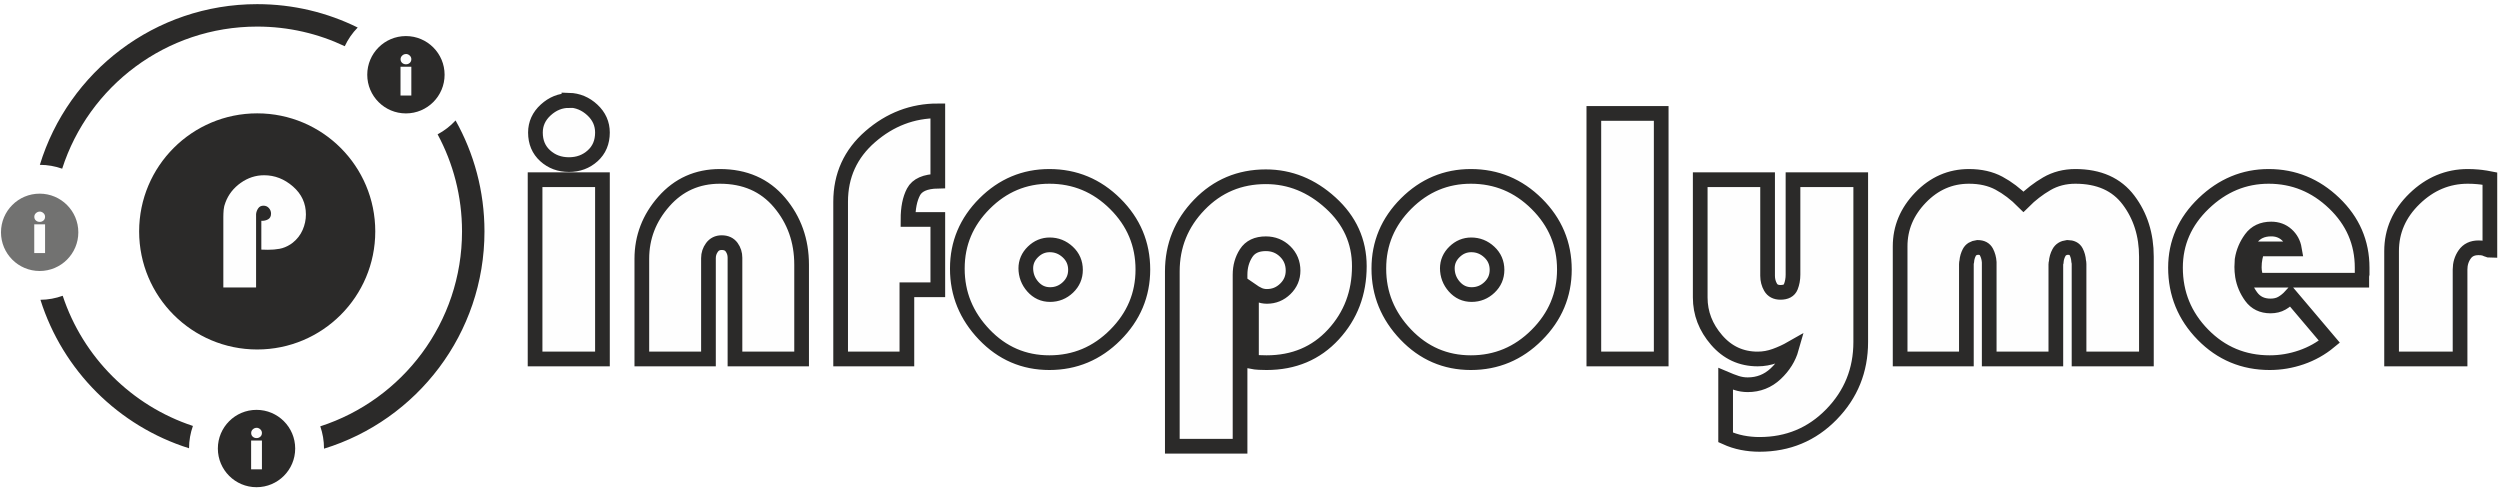
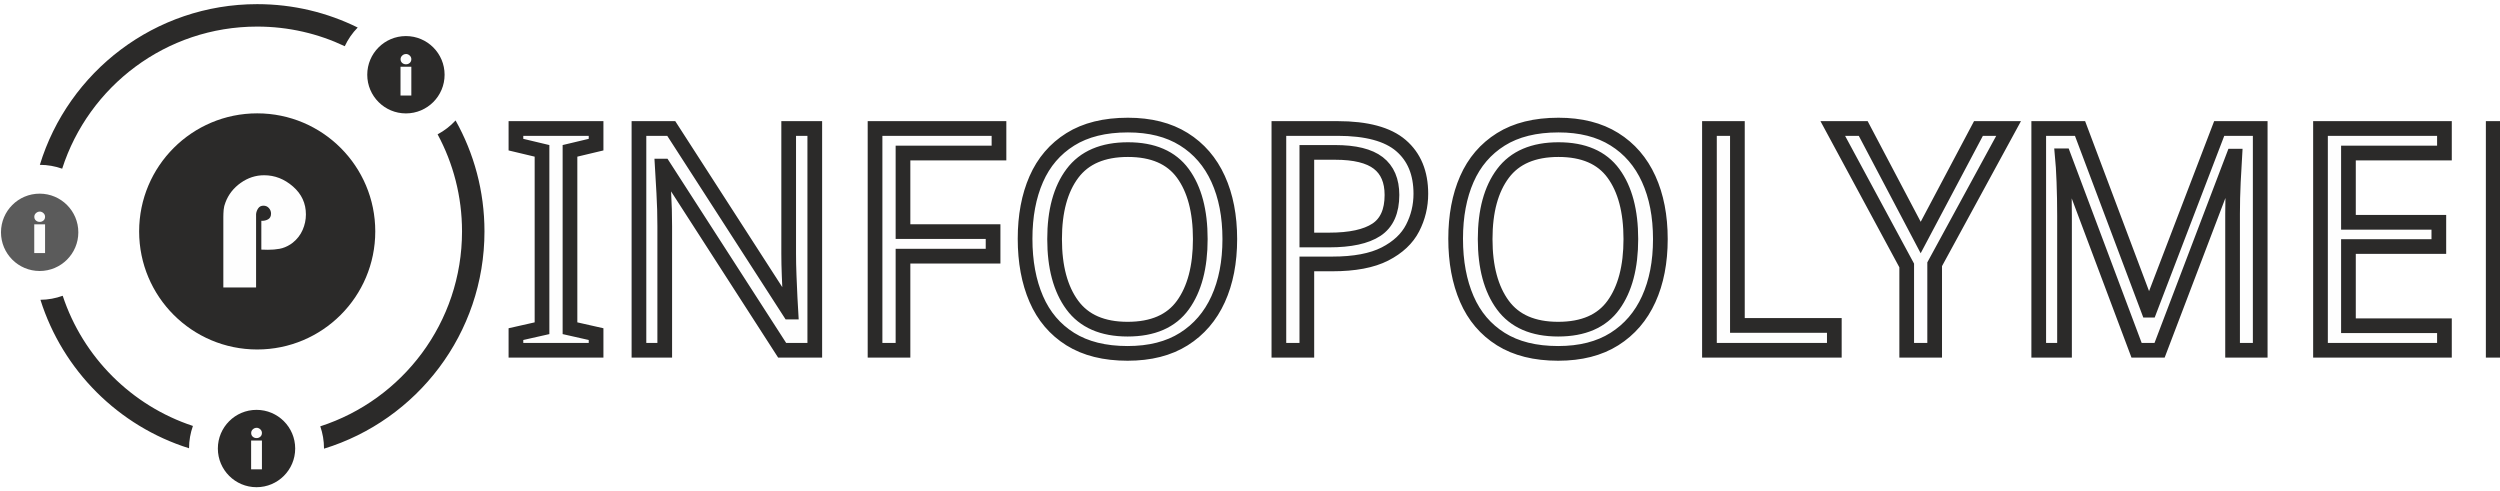
<svg xmlns="http://www.w3.org/2000/svg" xml:space="preserve" width="2127px" height="417px" version="1.1" shape-rendering="geometricPrecision" text-rendering="geometricPrecision" image-rendering="optimizeQuality" fill-rule="evenodd" clip-rule="evenodd" viewBox="0 0 2127 416.88">
+   <defs>
+     <font id="FontID0" horiz-adv-x="604" font-variant="normal" fill-rule="nonzero" stroke-width="47.3" stroke-miterlimit="22.926" font-weight="400">
+       <font-face font-family="Blippo">
+         <font-face-src>
+           <font-face-name name="Blippo" />
+         </font-face-src>
+       </font-face>
+       <missing-glyph>
+         <path d="M0 0z" />
+       </missing-glyph>
+       <glyph unicode="E" horiz-adv-x="515" d="M436.993 407.994l0 -149.999 -129.996 0c-0.67,-0.666 -1.171,-1.001 -1.502,-1.001 -0.335,0 -0.836,0 -1.502,0 -11.333,0 -21.831,-1.832 -31.497,-5.497 -9.666,-3.669 -14.502,-12.835 -14.502,-27.502 0,-14.001 4.5,-22.997 13.501,-26.997 9,-4.004 18.832,-6.337 29.499,-7.003 2.668,0 5.166,0 7.499,0 2.333,0 4.835,0 7.499,0l132.999 0 0 -189.996 -162.995 0c-29.334,0 -56.836,2.999 -82.501,9 -25.665,5.997 -50.168,19.332 -73.5,39.997 -19.998,18.001 -35.497,39.335 -46.499,63.999 -10.998,24.668 -16.499,50.333 -16.499,76.999l0 294.998c0,49.663 19.502,92.328 58.498,128.164 39,35.832 82.831,53.833 131.498,53.833l191.998 0.997 0 -192.995 -132.999 0c-0.666,-0.666 -1.166,-1.001 -1.497,-1.001 -0.335,0 -0.836,0 -1.502,0 -10.667,0 -20.334,-2.333 -28.999,-6.998 -8.665,-4.666 -13,-13.335 -13,-26 0,-11.668 4,-19.668 11.999,-24.333 7.999,-4.5 16.669,-7.333 26,-8.665 2.002,0 3.834,0 5.501,0 1.667,0 3.499,0 5.497,0l117.001 0z" />
+       <glyph unicode="F" horiz-adv-x="427" d="M263.997 352.995l0 -178.998 -66.998 0 0 -173.997 -196.999 0 0 426.992c0,67.999 24.834,127.498 74.497,178.498 49.668,50.999 109.167,76.499 178.498,76.499 41.333,0 79.167,-9.331 113.502,-27.998 34.33,-18.667 63.83,-44.001 88.498,-75.998l-162.999 -118.002c-4,10.001 -9.501,18.667 -16.499,26 -6.998,7.333 -16.169,11.002 -27.502,11.002 -16.665,0 -29.329,-5.336 -37.999,-16.003 -8.665,-10.663 -12.996,-23.998 -12.996,-39.997l0 -87.998 66.998 0z" />
+       <glyph unicode="I" horiz-adv-x="334" d="M267.997 666.991l0 -666.991 -200.999 0 0 666.991 200.999 0z" />
+       <glyph unicode="L" horiz-adv-x="341" d="M60 666.991l195.998 0 0 -409.996c0,-27.332 8.665,-44.998 25.996,-52.997 17.335,-7.999 37.333,-11.999 60,-11.999l0 -191.998 -60.996 0c-67.333,0 -121,22.166 -160.997,66.498 -40.001,44.336 -60,99.165 -60,164.496l0 435.997z" />
+       <glyph unicode="M" horiz-adv-x="824" d="M60 0l0 499.992c0,48.666 18.997,91.166 56.997,127.498 37.999,36.332 81.334,54.498 130.001,54.498 35.997,0 67.829,-7.999 95.496,-23.998 27.667,-16.003 50.499,-39.335 68.5,-70.001 14.667,26.666 35.832,48.501 63.499,65.501 27.667,17 56.831,26.501 87.497,28.498 1.336,0 2.833,0 4.5,0 1.667,0 3.499,0 5.501,0 62.668,0 110.498,-20.834 143.497,-62.498 32.998,-41.668 49.498,-91.832 49.498,-150.5l0 -468.991 -195.993 0 0 439.992c0,0 0,0.501 0,1.502 0,1.001 0,1.832 0,2.498 -0.666,7.999 -3.003,15.503 -7.003,22.501 -4,6.998 -10.663,10.498 -19.998,10.498 -10.001,0 -17.331,-3.499 -22,-10.498 -4.666,-6.998 -7.664,-14.832 -9,-23.502 0,-1.332 0,-2.498 0,-3.499 0,-0.997 0,-2.167 0,-3.499l0 -435.992 -196.994 0 0 439.992c0,0 0,0.501 0,1.502 0,1.001 0,1.832 0,2.498 -0.666,7.999 -2.999,15.503 -6.998,22.501 -4.004,6.998 -10.667,10.498 -20.003,10.498 -10.667,0 -18.331,-4 -22.997,-11.999 -4.67,-7.999 -7.003,-16.665 -7.003,-26l0 -438.991 -196.994 0z" />
+       <glyph unicode="N" horiz-adv-x="601" d="M60 0l0 438.991c0,64.665 22.666,121.331 67.999,169.998 45.333,48.666 101.333,73 167.996,73 69.331,0 127.664,-23.167 174.998,-69.501 47.33,-46.329 70.998,-104.497 70.998,-174.493l0 -437.994 -198.996 0 0 431.992c0,12.665 -3.834,23.498 -11.498,32.498 -7.669,9 -18.166,13.501 -31.501,13.501 -13.331,0 -23.833,-4.666 -31.497,-14.001 -7.669,-9.331 -11.503,-20.329 -11.503,-32.998l0 -430.991 -196.994 0z" />
+       <glyph unicode="O" horiz-adv-x="766" d="M33.999 343.995c0,94.665 34.665,174.663 103.996,239.994 69.335,65.331 150.665,97.999 243.998,97.999 93.999,0 176.165,-32.668 246.497,-97.999 70.332,-65.331 105.498,-145.664 105.498,-240.995 0,-96.663 -33.669,-180.83 -100.998,-252.494 -67.333,-71.668 -150.334,-107.5 -248.999,-107.5 -98.665,0 -181.662,35.832 -248.995,107.5 -67.333,71.664 -100.998,155.831 -100.998,252.494l0 1.001zm194.997 -2.999c0,-43.335 14.667,-81.669 44.001,-114.999 29.329,-33.334 65.997,-50.003 109.998,-50.003 44.662,0 81.83,16.834 111.495,50.503 29.669,33.664 44.502,71.829 44.502,114.498 0,41.999 -15.668,77.165 -47,105.498 -31.332,28.333 -67.664,42.499 -108.997,42.499 -40.667,0 -76.499,-14.502 -107.5,-43.501 -31.001,-28.999 -46.499,-64.165 -46.499,-105.498l0 1.001z" />
+       <glyph unicode="P" horiz-adv-x="581" d="M290.994 229.997l0 174.994c15.333,-0.666 28.999,2.337 41.002,9 11.999,6.668 17.996,18.336 17.996,35.001 0,12.665 -4.33,23.833 -13,33.499 -8.665,9.666 -19.663,14.502 -32.998,14.502 -13.997,0 -24.664,-5.336 -31.997,-16.003 -7.333,-10.663 -11.668,-22.331 -13,-34.996 0,-0.666 0,-1.502 0,-2.503 0,-0.997 0,-1.832 0,-2.498l0 -440.993 -198.996 0 0 427.993c0,14.667 0.666,29.499 1.998,44.497 1.336,15.002 5.001,29.834 11.002,44.502 18.001,48.001 48.832,87.497 92.498,118.498 43.666,31.001 91.166,46.499 142.496,46.499 64.665,0 123.168,-22.832 175.499,-68.5 52.331,-45.663 78.497,-102.164 78.497,-169.497 0,-32.498 -6.663,-63.83 -19.998,-93.999 -13.331,-30.165 -33.334,-55.995 -60,-77.165 -2.663,-1.998 -5.166,-3.83 -7.499,-5.497 -2.333,-1.667 -4.5,-3.168 -6.498,-4.5 -22,-14.001 -44.001,-22.836 -66.001,-26.836 -22,-4 -45.663,-5.997 -70.998,-5.997l-40.001 0z" />
+       <glyph unicode="R" horiz-adv-x="597" d="M263.997 486.991l0 -486.991 -198 0 0 666.991 273.998 0c57.998,-0.67 110.999,-21.335 158.995,-62.002 48.001,-40.667 71.999,-91.662 71.999,-152.998 0,-35.331 -7.499,-68.33 -22.497,-98.996 -15.002,-30.666 -36.833,-57.001 -65.501,-79.001l114.999 -273.994 -208.998 0 -95.997 214.995 0 170.999c1.332,-0.666 2.833,-1.001 4.5,-1.001 1.667,0 3.499,0 5.497,0 17.335,0.666 33.334,4.335 48.001,11.002 14.667,6.663 22,20.999 22,42.995 0,16.003 -5.667,27.667 -17,35.001 -11.333,7.333 -23.998,11.333 -37.999,11.999 -0.666,0 -1.502,0 -2.498,0 -1.001,0 -1.837,0 -2.503,0l-48.997 1.001z" />
+       <glyph unicode="Y" horiz-adv-x="531" d="M558.99 666.991l-194.997 -296.995 0 -369.995 -200.994 0 0 369.995 -190.001 296.995 200.999 0 87.998 -138 100.001 138 196.994 0z" />
+     </font>
+   </defs>
  <g id="Слой_x0020_1">
-     <g id="_1549080215184">
-       <circle fill="#727271" cx="33.74" cy="197.6" r="32.9" />
-       <g>
-         <circle fill="#2B2A29" cx="218.83" cy="196.83" r="100.45" />
-         <path fill="#FEFEFE" fill-rule="nonzero" d="M222.34 212.31l0 -24.5c2.15,0.1 4.06,-0.32 5.74,-1.26 1.68,-0.93 2.52,-2.56 2.52,-4.89 0,-1.78 -0.61,-3.34 -1.82,-4.69 -1.21,-1.36 -2.75,-2.03 -4.62,-2.03 -1.96,0 -3.45,0.74 -4.48,2.24 -1.02,1.49 -1.63,3.12 -1.81,4.89 0,0.1 0,0.21 0,0.36 0,0.13 0,0.25 0,0.34l0 61.73 -27.86 0 0 -59.91c0,-2.05 0.1,-4.12 0.28,-6.22 0.19,-2.1 0.7,-4.18 1.54,-6.23 2.52,-6.72 6.84,-12.25 12.95,-16.59 6.11,-4.34 12.76,-6.51 19.94,-6.51 9.05,0 17.24,3.2 24.57,9.59 7.32,6.39 10.98,14.3 10.98,23.72 0,4.58 -0.93,8.99 -2.8,13.23 -1.86,4.25 -4.66,7.86 -8.39,10.85 -0.38,0.28 -0.73,0.53 -1.05,0.77 -0.33,0.23 -0.63,0.44 -0.91,0.63 -3.08,1.96 -6.16,3.22 -9.24,3.78 -3.08,0.56 -6.39,0.84 -9.94,0.84l-5.6 -0.14z" />
-         <path fill="#2B2A29" d="M218.83 3.47c30.7,0 59.72,7.16 85.5,19.89 -4.51,4.61 -8.25,9.98 -11.01,15.89 -22.59,-10.7 -47.84,-16.69 -74.49,-16.69 -77.63,0 -143.39,50.76 -165.93,120.9 -5.94,-2.1 -12.33,-3.26 -18.99,-3.28 24.22,-79.15 97.84,-136.71 184.92,-136.71zm168.77 98.95c15.65,27.92 24.59,60.12 24.59,94.41 0,87 -57.48,160.56 -136.52,184.84l0 -0.12c0,-6.62 -1.12,-12.97 -3.18,-18.89 69.98,-22.63 120.6,-88.31 120.6,-165.83 0,-29.89 -7.52,-58.01 -20.78,-82.6 5.75,-3.06 10.91,-7.06 15.29,-11.81zm-226.77 278.91c-60.07,-18.87 -107.5,-66.26 -126.43,-126.32 6.65,-0.07 13.02,-1.28 18.95,-3.43 17.27,52.22 58.56,93.5 110.78,110.75 -2.11,5.94 -3.27,12.34 -3.3,19z" />
-         <circle fill="#2B2A29" cx="345.36" cy="63.53" r="32.9" />
-         <path fill="#FEFEFE" fill-rule="nonzero" d="M349.96 56.71l0 24.49 -9.2 0 0 -24.49 9.2 0zm-4.57 -10.85c1.2,0.03 2.27,0.47 3.19,1.33 0.92,0.85 1.38,1.88 1.38,3.09 0,1.31 -0.44,2.36 -1.33,3.17 -0.89,0.8 -1.97,1.2 -3.24,1.2 -1.28,0 -2.36,-0.4 -3.25,-1.2 -0.89,-0.81 -1.33,-1.86 -1.33,-3.17 0,-1.21 0.47,-2.24 1.41,-3.09 0.94,-0.86 1.99,-1.28 3.17,-1.28l0 -0.05z" />
-         <circle fill="#2B2A29" cx="218.25" cy="381.55" r="32.9" />
-         <path fill="#FEFEFE" fill-rule="nonzero" d="M222.85 374.73l0 24.49 -9.2 0 0 -24.49 9.2 0zm-4.58 -10.85c1.21,0.03 2.28,0.47 3.2,1.33 0.92,0.85 1.38,1.88 1.38,3.09 0,1.31 -0.44,2.36 -1.33,3.17 -0.89,0.8 -1.97,1.2 -3.25,1.2 -1.27,0 -2.35,-0.4 -3.24,-1.2 -0.89,-0.81 -1.33,-1.86 -1.33,-3.17 0,-1.21 0.47,-2.24 1.41,-3.09 0.94,-0.86 1.99,-1.28 3.16,-1.28l0 -0.05z" />
-         <path fill="#FEFEFE" fill-rule="nonzero" d="M38.34 190.79l0 24.48 -9.2 0 0 -24.48 9.2 0zm-4.57 -10.86c1.2,0.03 2.27,0.48 3.19,1.33 0.92,0.86 1.38,1.89 1.38,3.09 0,1.31 -0.44,2.37 -1.33,3.17 -0.89,0.8 -1.97,1.21 -3.24,1.21 -1.28,0 -2.36,-0.41 -3.24,-1.21 -0.89,-0.8 -1.34,-1.86 -1.34,-3.17 0,-1.2 0.47,-2.23 1.41,-3.09 0.94,-0.85 1.99,-1.28 3.17,-1.28l0 -0.05z" />
-       </g>
-       <path fill="#FEFEFE" fill-rule="nonzero" stroke="#2B2A29" stroke-width="12.5" stroke-miterlimit="22.926" d="M512.56 152.82l0 152.54 -57.32 0 0 -152.54 57.32 0zm-28.5 -67.65c7.51,0.21 14.14,2.98 19.89,8.3 5.74,5.33 8.61,11.75 8.61,19.26 0,8.15 -2.77,14.72 -8.3,19.74 -5.54,5.01 -12.27,7.51 -20.2,7.51 -7.94,0 -14.67,-2.5 -20.21,-7.51 -5.53,-5.02 -8.3,-11.59 -8.3,-19.74 0,-7.51 2.93,-13.93 8.77,-19.26 5.85,-5.32 12.43,-7.99 19.74,-7.99l0 -0.31zm197.95 220.19l-56.7 0 0 -86.14c0,-3.34 -0.93,-6.31 -2.81,-8.92 -1.88,-2.61 -4.7,-3.92 -8.46,-3.92 -3.55,0 -6.32,1.36 -8.3,4.07 -1.99,2.72 -2.98,5.75 -2.98,9.09l0 85.82 -56.69 0 0 -85.2c0,-18.37 6.27,-34.66 18.79,-48.86 12.53,-14.19 28.4,-21.29 47.61,-21.29 21.3,0 38.21,7.41 50.74,22.23 12.53,14.83 18.8,32.47 18.8,52.94l0 80.18zm115.88 -118.71l0 59.82 -26.31 0 0 58.89 -56.37 0 0 -133.74c0,-22.34 8.4,-40.83 25.21,-55.44 16.81,-14.62 35.97,-21.93 57.47,-21.93l0 59.83c-10.64,0.21 -17.54,3.23 -20.67,9.13 -3.13,5.9 -4.7,13.73 -4.7,23.44l25.37 0zm16.61 41.66c0,-21.3 7.72,-39.67 23.17,-55.13 15.45,-15.45 33.83,-23.17 55.13,-23.17 21.71,0 40.4,7.77 56.06,23.33 15.66,15.56 23.49,34.19 23.49,55.91 0,21.51 -7.83,40.09 -23.49,55.75 -15.66,15.66 -34.35,23.49 -56.06,23.49 -21.72,0 -40.2,-7.99 -55.44,-23.96 -15.24,-15.97 -22.86,-34.61 -22.86,-55.91l0 -0.31zm58.25 -0.32c0,6.06 1.99,11.33 5.95,15.82 3.97,4.49 8.88,6.74 14.72,6.74 5.85,0 10.91,-2.04 15.2,-6.11 4.27,-4.07 6.41,-9.03 6.41,-14.88 0,-6.05 -2.19,-11.12 -6.57,-15.19 -4.39,-4.07 -9.5,-6.11 -15.35,-6.11 -5.43,0 -10.18,1.99 -14.25,5.95 -4.07,3.97 -6.11,8.67 -6.11,14.1l0 -0.32zm192 79.56l0 -60.45c2.09,1.46 4.18,2.66 6.26,3.6 2.09,0.94 4.39,1.41 6.9,1.41 6.05,0 11.27,-2.14 15.65,-6.42 4.39,-4.28 6.58,-9.45 6.58,-15.5 0,-6.47 -2.24,-11.9 -6.73,-16.29 -4.49,-4.38 -9.97,-6.58 -16.45,-6.58 -7.72,0 -13.31,2.67 -16.75,7.99 -3.45,5.33 -5.17,11.43 -5.17,18.32l0 2.51 0 143.45 -57.63 0 0 -148.77c0,-21.93 7.67,-40.83 23.02,-56.7 15.35,-15.87 34.19,-23.8 56.53,-23.8 20.47,0 38.84,7.41 55.13,22.24 16.29,14.82 24.43,32.78 24.43,53.87 0,22.76 -7.36,42.13 -22.08,58.1 -14.72,15.97 -33.67,23.96 -56.85,23.96 -2.09,0 -4.23,-0.05 -6.42,-0.16 -2.19,-0.1 -4.33,-0.36 -6.42,-0.78zm108.37 -79.24c0,-21.3 7.73,-39.67 23.18,-55.13 15.45,-15.45 33.83,-23.17 55.12,-23.17 21.72,0 40.41,7.77 56.07,23.33 15.66,15.56 23.49,34.19 23.49,55.91 0,21.51 -7.83,40.09 -23.49,55.75 -15.66,15.66 -34.35,23.49 -56.07,23.49 -21.71,0 -40.19,-7.99 -55.44,-23.96 -15.24,-15.97 -22.86,-34.61 -22.86,-55.91l0 -0.31zm58.26 -0.32c0,6.06 1.98,11.33 5.95,15.82 3.97,4.49 8.87,6.74 14.72,6.74 5.85,0 10.91,-2.04 15.19,-6.11 4.28,-4.07 6.42,-9.03 6.42,-14.88 0,-6.05 -2.19,-11.12 -6.58,-15.19 -4.38,-4.07 -9.5,-6.11 -15.34,-6.11 -5.43,0 -10.18,1.99 -14.25,5.95 -4.08,3.97 -6.11,8.67 -6.11,14.1l0 -0.32zm181.97 -131.54l0 208.91 -57.31 0 0 -208.91 57.31 0zm54.82 275.62l0 -49.8c2.92,1.25 5.95,2.4 9.08,3.45 3.13,1.04 6.37,1.56 9.71,1.56 9.19,0 17.12,-3.13 23.8,-9.39 6.68,-6.27 11.17,-13.47 13.47,-21.62 -4.39,2.51 -9.03,4.65 -13.94,6.43 -4.9,1.77 -9.87,2.66 -14.88,2.66 -13.99,0 -25.63,-5.38 -34.92,-16.13 -9.29,-10.75 -13.94,-22.81 -13.94,-36.18l0 -100.23 57.32 0 0 81.75c0,3.55 0.84,6.79 2.51,9.71 1.67,2.93 4.49,4.39 8.45,4.39 4.6,0 7.52,-1.57 8.77,-4.7 1.26,-3.13 1.88,-6.58 1.88,-10.34l0 -80.81 57.63 0 0 138.13c0,24.01 -8.3,44.53 -24.9,61.55 -16.6,17.01 -37.01,25.52 -61.23,25.52 -5.01,0 -9.92,-0.47 -14.72,-1.41 -4.8,-0.94 -9.5,-2.45 -14.09,-4.54zm357.99 -66.71l-57.31 0 0 -78.93c0,-0.42 0,-1.04 0,-1.88 0,-0.83 -0.11,-1.67 -0.32,-2.5 -0.21,-2.93 -0.94,-5.59 -2.19,-7.99 -1.25,-2.4 -3.65,-3.61 -7.2,-3.61l-0.32 0c-3.34,0.42 -5.69,1.88 -7.04,4.39 -1.36,2.51 -2.14,5.17 -2.35,8.09 -0.21,0.63 -0.32,1.31 -0.32,2.04 0,0.73 0,1.41 0,2.03l0 78.36 -56.69 0 0 -78.93c0,-0.42 0,-0.94 0,-1.57 0,-0.62 0,-1.25 0,-1.88 -0.21,-3.13 -0.99,-6 -2.35,-8.61 -1.35,-2.61 -3.81,-3.92 -7.36,-3.92l-0.31 0c-3.34,0.42 -5.64,1.83 -6.89,4.23 -1.25,2.41 -1.98,4.91 -2.19,7.63 -0.21,0.83 -0.32,1.61 -0.32,2.34 0,0.74 0,1.52 0,2.35l0 78.36 -56.37 0 0 -95.84c0,-15.66 5.79,-29.5 17.38,-41.51 11.59,-12 25.32,-18 41.19,-18 9.81,0 18.32,1.93 25.52,5.79 7.21,3.86 14.15,9.13 20.83,15.82 6.06,-6.06 12.69,-11.17 19.89,-15.35 7.2,-4.18 15.3,-6.26 24.27,-6.26 20.05,0 35.14,6.73 45.26,20.2 10.13,13.47 15.19,29.49 15.19,48.08l0 87.07zm183.23 -67.03l-89.58 0c-0.41,-1.67 -0.83,-3.44 -1.25,-5.32 -0.42,-1.88 -0.62,-3.76 -0.62,-5.64 0,-2.93 0.26,-5.64 0.78,-8.15 0.52,-2.5 1.2,-5.01 2.03,-7.51l31.33 0c-0.84,-4.91 -3.03,-8.93 -6.58,-12.11 -3.55,-3.19 -7.94,-4.81 -13.16,-4.81 -7.51,0 -13.26,2.72 -17.22,8.15 -3.97,5.43 -6.48,11.38 -7.52,17.85 0,1.04 -0.05,2.09 -0.16,3.13 -0.1,1.05 -0.15,2.09 -0.15,3.14 0,1.25 0.05,2.5 0.15,3.76 0.11,1.25 0.26,2.6 0.47,4.07 1.05,6.26 3.5,12.05 7.36,17.38 3.87,5.32 9.35,7.98 16.45,7.98 3.76,0 6.99,-0.78 9.71,-2.34 2.71,-1.57 5.22,-3.6 7.51,-6.11l32.89 38.84c-7.1,5.85 -15.03,10.28 -23.8,13.31 -8.77,3.03 -17.75,4.54 -26.94,4.54 -22.34,0 -41.29,-7.94 -56.85,-23.8 -15.55,-15.87 -23.33,-34.88 -23.33,-57.01 0,-21.09 7.99,-39.31 23.96,-54.65 15.97,-15.35 34.4,-23.02 55.28,-23.02 21.3,0 39.88,7.56 55.75,22.76 15.87,15.19 23.81,33.51 23.81,54.96 0,0.84 0,1.67 0,2.51 0,0.78 0,1.72 0,2.77 -0.21,0.83 -0.32,1.67 -0.32,2.5 0,0.84 0,1.78 0,2.82zm109 -86.45l0 8.74 0 0.1 0 0.03 0 0.86 0 51.35c-0.42,0 -0.83,-0.1 -1.25,-0.31 -0.42,-0.21 -0.73,-0.32 -0.94,-0.32 -1.26,-0.62 -2.46,-1.04 -3.6,-1.25 -1.15,-0.21 -2.46,-0.31 -3.92,-0.31 -5.22,0 -9.13,1.88 -11.74,5.64 -2.61,3.75 -3.92,8.03 -3.92,12.84l0 76.11 -58.26 0 0 -91.77c0,-17.13 6.53,-32 19.58,-44.63 13.05,-12.64 28.14,-18.95 45.26,-18.95 2.83,0 5.66,0.12 8.5,0.38 0.29,0.03 0.6,0.06 0.89,0.09 0.64,0.06 1.28,0.13 1.91,0.2 0.03,0.01 0.06,0.01 0.09,0.01 0.12,0.02 0.25,0.04 0.37,0.05 2.34,0.29 4.69,0.68 7.03,1.14l0 0z" />
+     <circle fill="#5B5B5B" cx="33.74" cy="197.6" r="32.9" />
+     <g id="_2580122767488">
+       <circle fill="#2B2A29" cx="218.83" cy="196.83" r="100.45" />
+       <path fill="#FEFEFE" fill-rule="nonzero" d="M222.34 212.31l0 -24.5c2.15,0.1 4.06,-0.32 5.74,-1.26 1.68,-0.93 2.52,-2.56 2.52,-4.89 0,-1.78 -0.61,-3.34 -1.82,-4.69 -1.21,-1.36 -2.75,-2.03 -4.62,-2.03 -1.96,0 -3.45,0.74 -4.48,2.24 -1.02,1.49 -1.63,3.12 -1.81,4.89 0,0.1 0,0.21 0,0.36 0,0.13 0,0.25 0,0.34l0 61.73 -27.86 0 0 -59.91c0,-2.05 0.1,-4.12 0.28,-6.22 0.19,-2.1 0.7,-4.18 1.54,-6.23 2.52,-6.72 6.84,-12.25 12.95,-16.59 6.11,-4.34 12.76,-6.51 19.94,-6.51 9.05,0 17.24,3.2 24.57,9.59 7.32,6.39 10.98,14.3 10.98,23.72 0,4.58 -0.93,8.99 -2.8,13.23 -1.86,4.25 -4.66,7.86 -8.39,10.85 -0.38,0.28 -0.73,0.53 -1.05,0.77 -0.33,0.23 -0.63,0.44 -0.91,0.63 -3.08,1.96 -6.16,3.22 -9.24,3.78 -3.08,0.56 -6.39,0.84 -9.94,0.84l-5.6 -0.14z" />
+       <path fill="#2B2A29" d="M218.83 3.47c30.7,0 59.72,7.16 85.5,19.89 -4.51,4.61 -8.25,9.98 -11.01,15.89 -22.59,-10.7 -47.84,-16.69 -74.49,-16.69 -77.63,0 -143.39,50.76 -165.93,120.9 -5.94,-2.1 -12.33,-3.26 -18.99,-3.28 24.22,-79.15 97.84,-136.71 184.92,-136.71zm168.77 98.95c15.65,27.92 24.59,60.12 24.59,94.41 0,87 -57.48,160.56 -136.52,184.84l0 -0.12c0,-6.62 -1.12,-12.97 -3.18,-18.89 69.98,-22.63 120.6,-88.31 120.6,-165.83 0,-29.89 -7.52,-58.01 -20.78,-82.6 5.75,-3.06 10.91,-7.06 15.29,-11.81zm-226.77 278.91c-60.07,-18.87 -107.5,-66.26 -126.43,-126.32 6.65,-0.07 13.02,-1.28 18.95,-3.43 17.27,52.22 58.56,93.5 110.78,110.75 -2.11,5.94 -3.27,12.34 -3.3,19z" />
+       <circle fill="#2B2A29" cx="345.36" cy="63.53" r="32.9" />
+       <path fill="#FEFEFE" fill-rule="nonzero" d="M349.96 56.71l0 24.49 -9.2 0 0 -24.49 9.2 0zm-4.57 -10.85c1.2,0.03 2.27,0.47 3.19,1.33 0.92,0.85 1.38,1.88 1.38,3.09 0,1.31 -0.44,2.36 -1.33,3.17 -0.89,0.8 -1.97,1.2 -3.24,1.2 -1.28,0 -2.36,-0.4 -3.25,-1.2 -0.89,-0.81 -1.33,-1.86 -1.33,-3.17 0,-1.21 0.47,-2.24 1.41,-3.09 0.94,-0.86 1.99,-1.28 3.17,-1.28l0 -0.05z" />
+       <circle fill="#2B2A29" cx="218.25" cy="381.55" r="32.9" />
+       <path fill="#FEFEFE" fill-rule="nonzero" d="M222.85 374.73l0 24.49 -9.2 0 0 -24.49 9.2 0zm-4.58 -10.85c1.21,0.03 2.28,0.47 3.2,1.33 0.92,0.85 1.38,1.88 1.38,3.09 0,1.31 -0.44,2.36 -1.33,3.17 -0.89,0.8 -1.97,1.2 -3.25,1.2 -1.27,0 -2.35,-0.4 -3.24,-1.2 -0.89,-0.81 -1.33,-1.86 -1.33,-3.17 0,-1.21 0.47,-2.24 1.41,-3.09 0.94,-0.86 1.99,-1.28 3.16,-1.28l0 -0.05z" />
+       <path fill="#FEFEFE" fill-rule="nonzero" d="M38.34 190.79l0 24.48 -9.2 0 0 -24.48 9.2 0zm-4.57 -10.86c1.2,0.03 2.27,0.48 3.19,1.33 0.92,0.86 1.38,1.89 1.38,3.09 0,1.31 -0.44,2.37 -1.33,3.17 -0.89,0.8 -1.97,1.21 -3.24,1.21 -1.28,0 -2.36,-0.41 -3.24,-1.21 -0.89,-0.8 -1.34,-1.86 -1.34,-3.17 0,-1.2 0.47,-2.23 1.41,-3.09 0.94,-0.85 1.99,-1.28 3.17,-1.28l0 -0.05z" />
    </g>
+     <text x="428.38" y="297.96" fill="#FEFEFE" stroke="#2B2A29" stroke-width="12.5" stroke-miterlimit="22.926" font-weight="normal" font-size="264.3px" font-family="Blippo">INFOPOLYMER</text>
  </g>
</svg>
